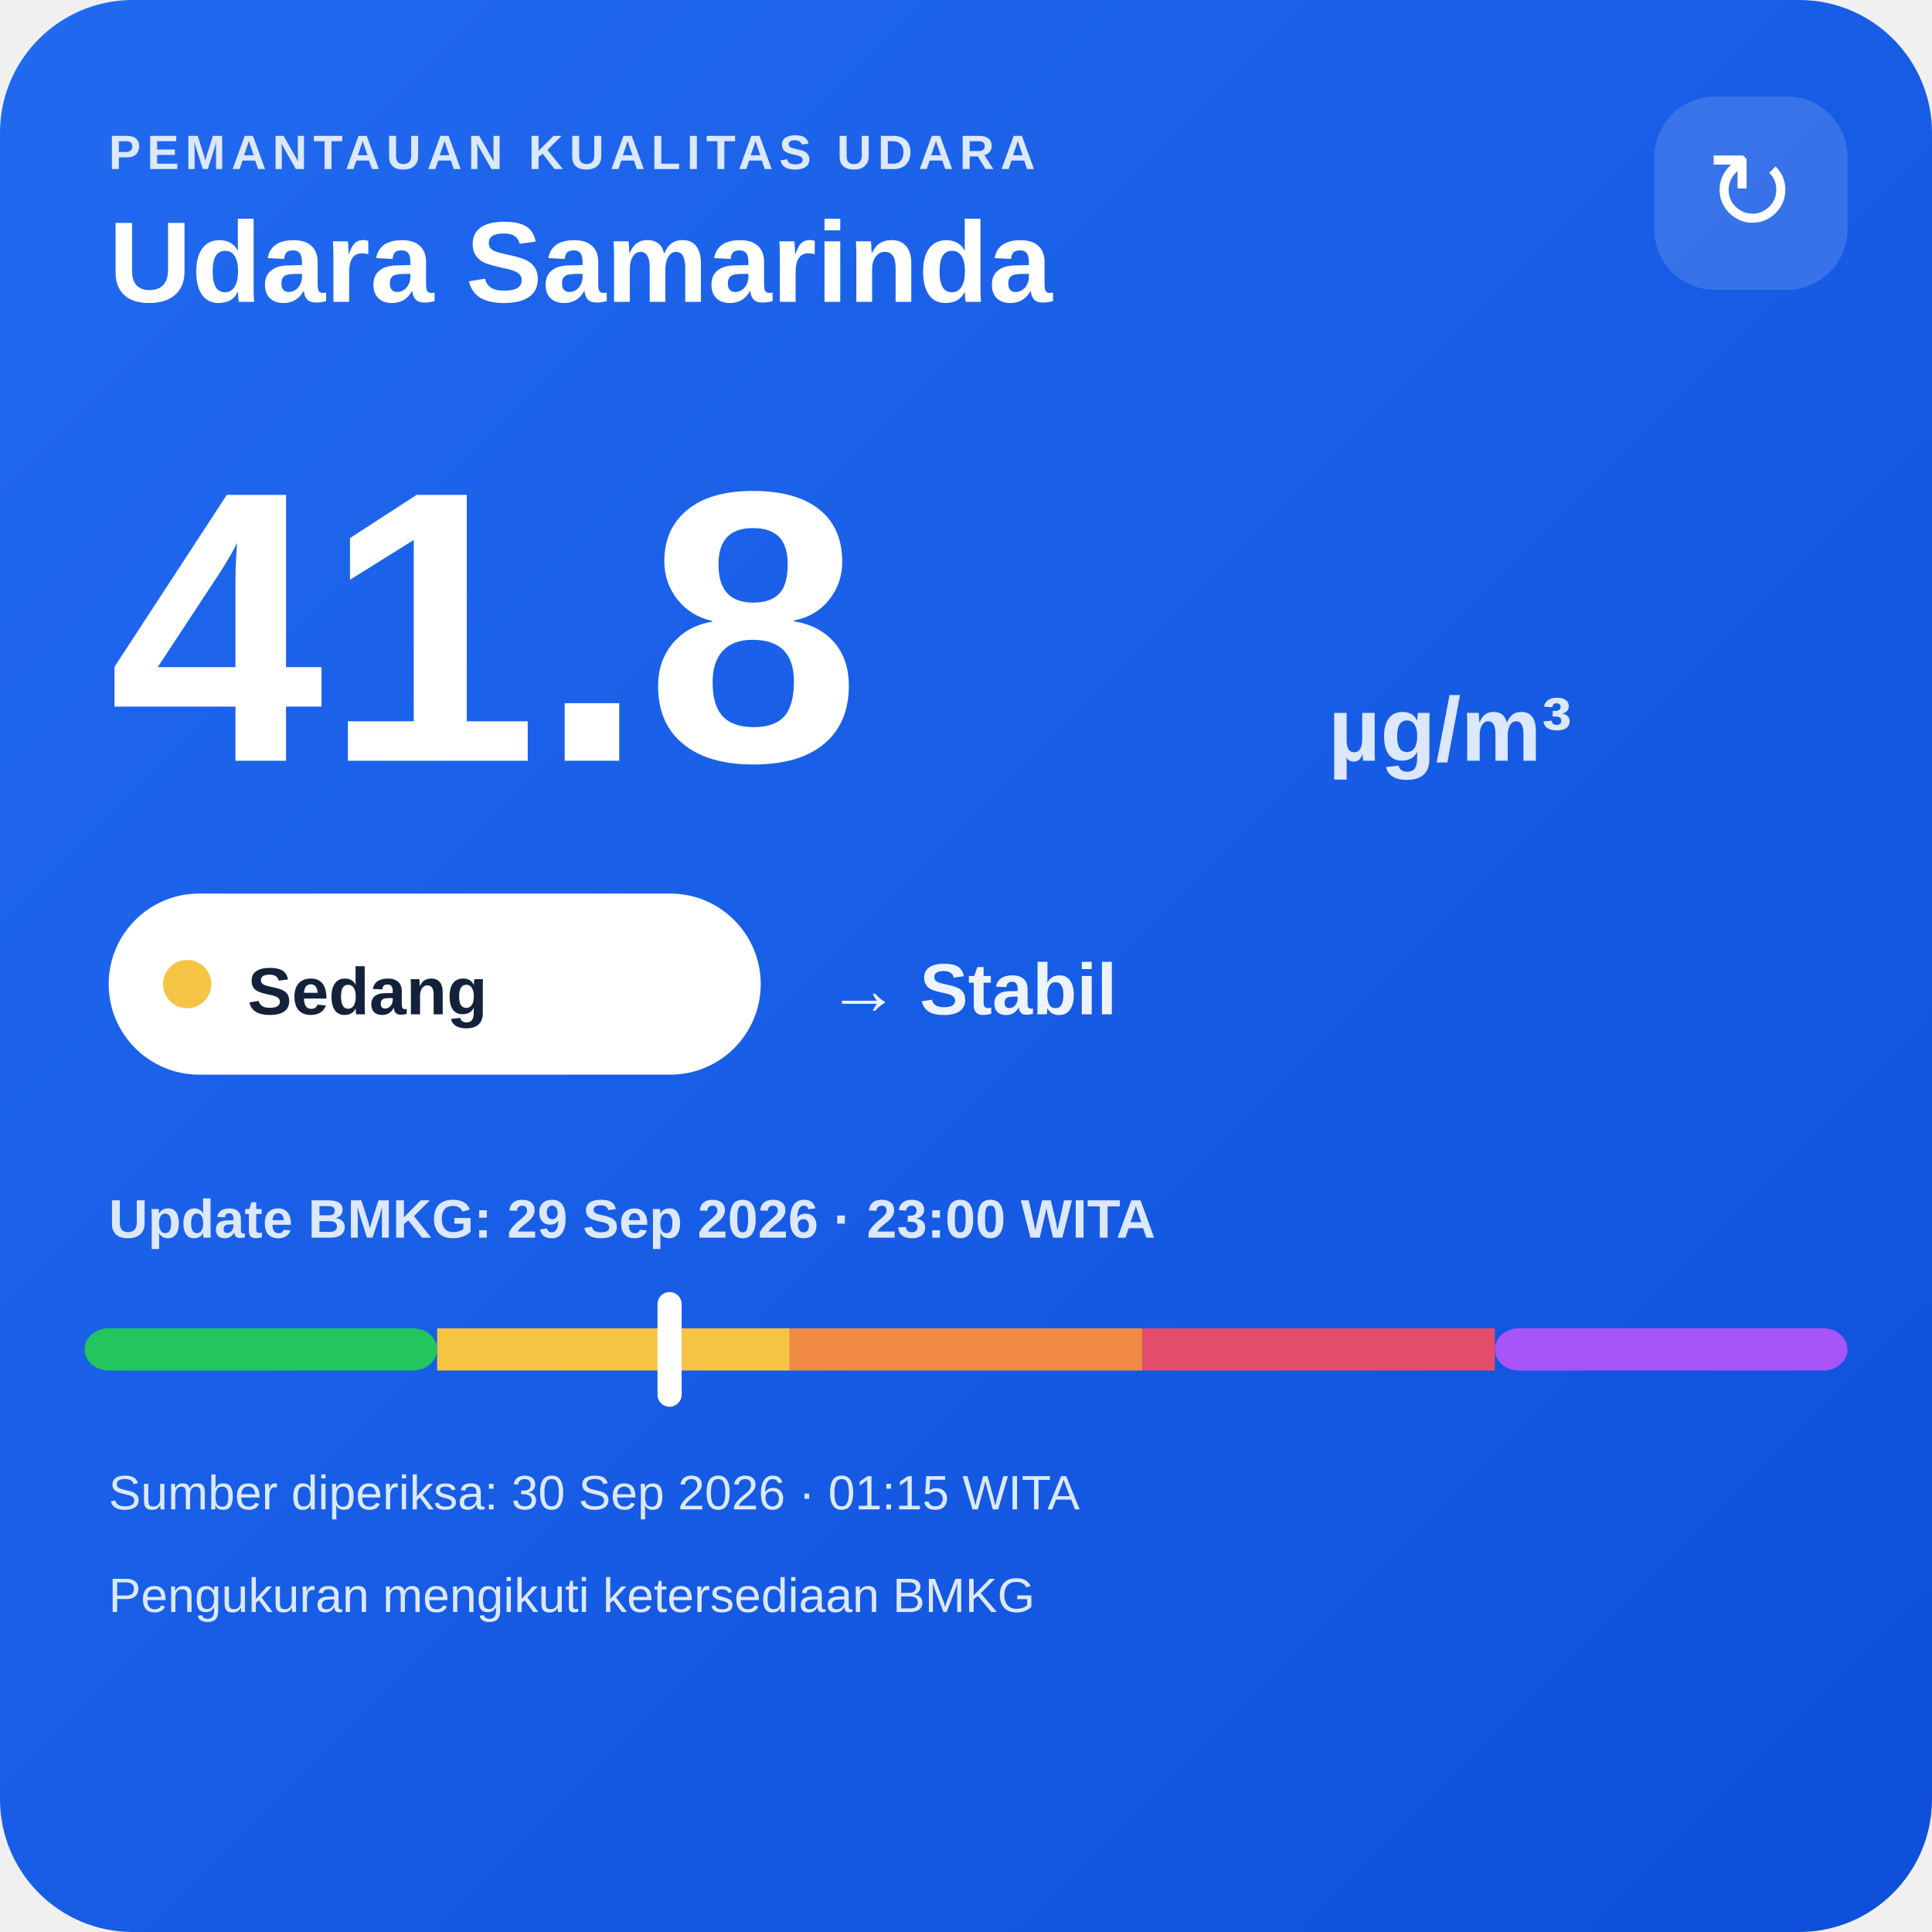
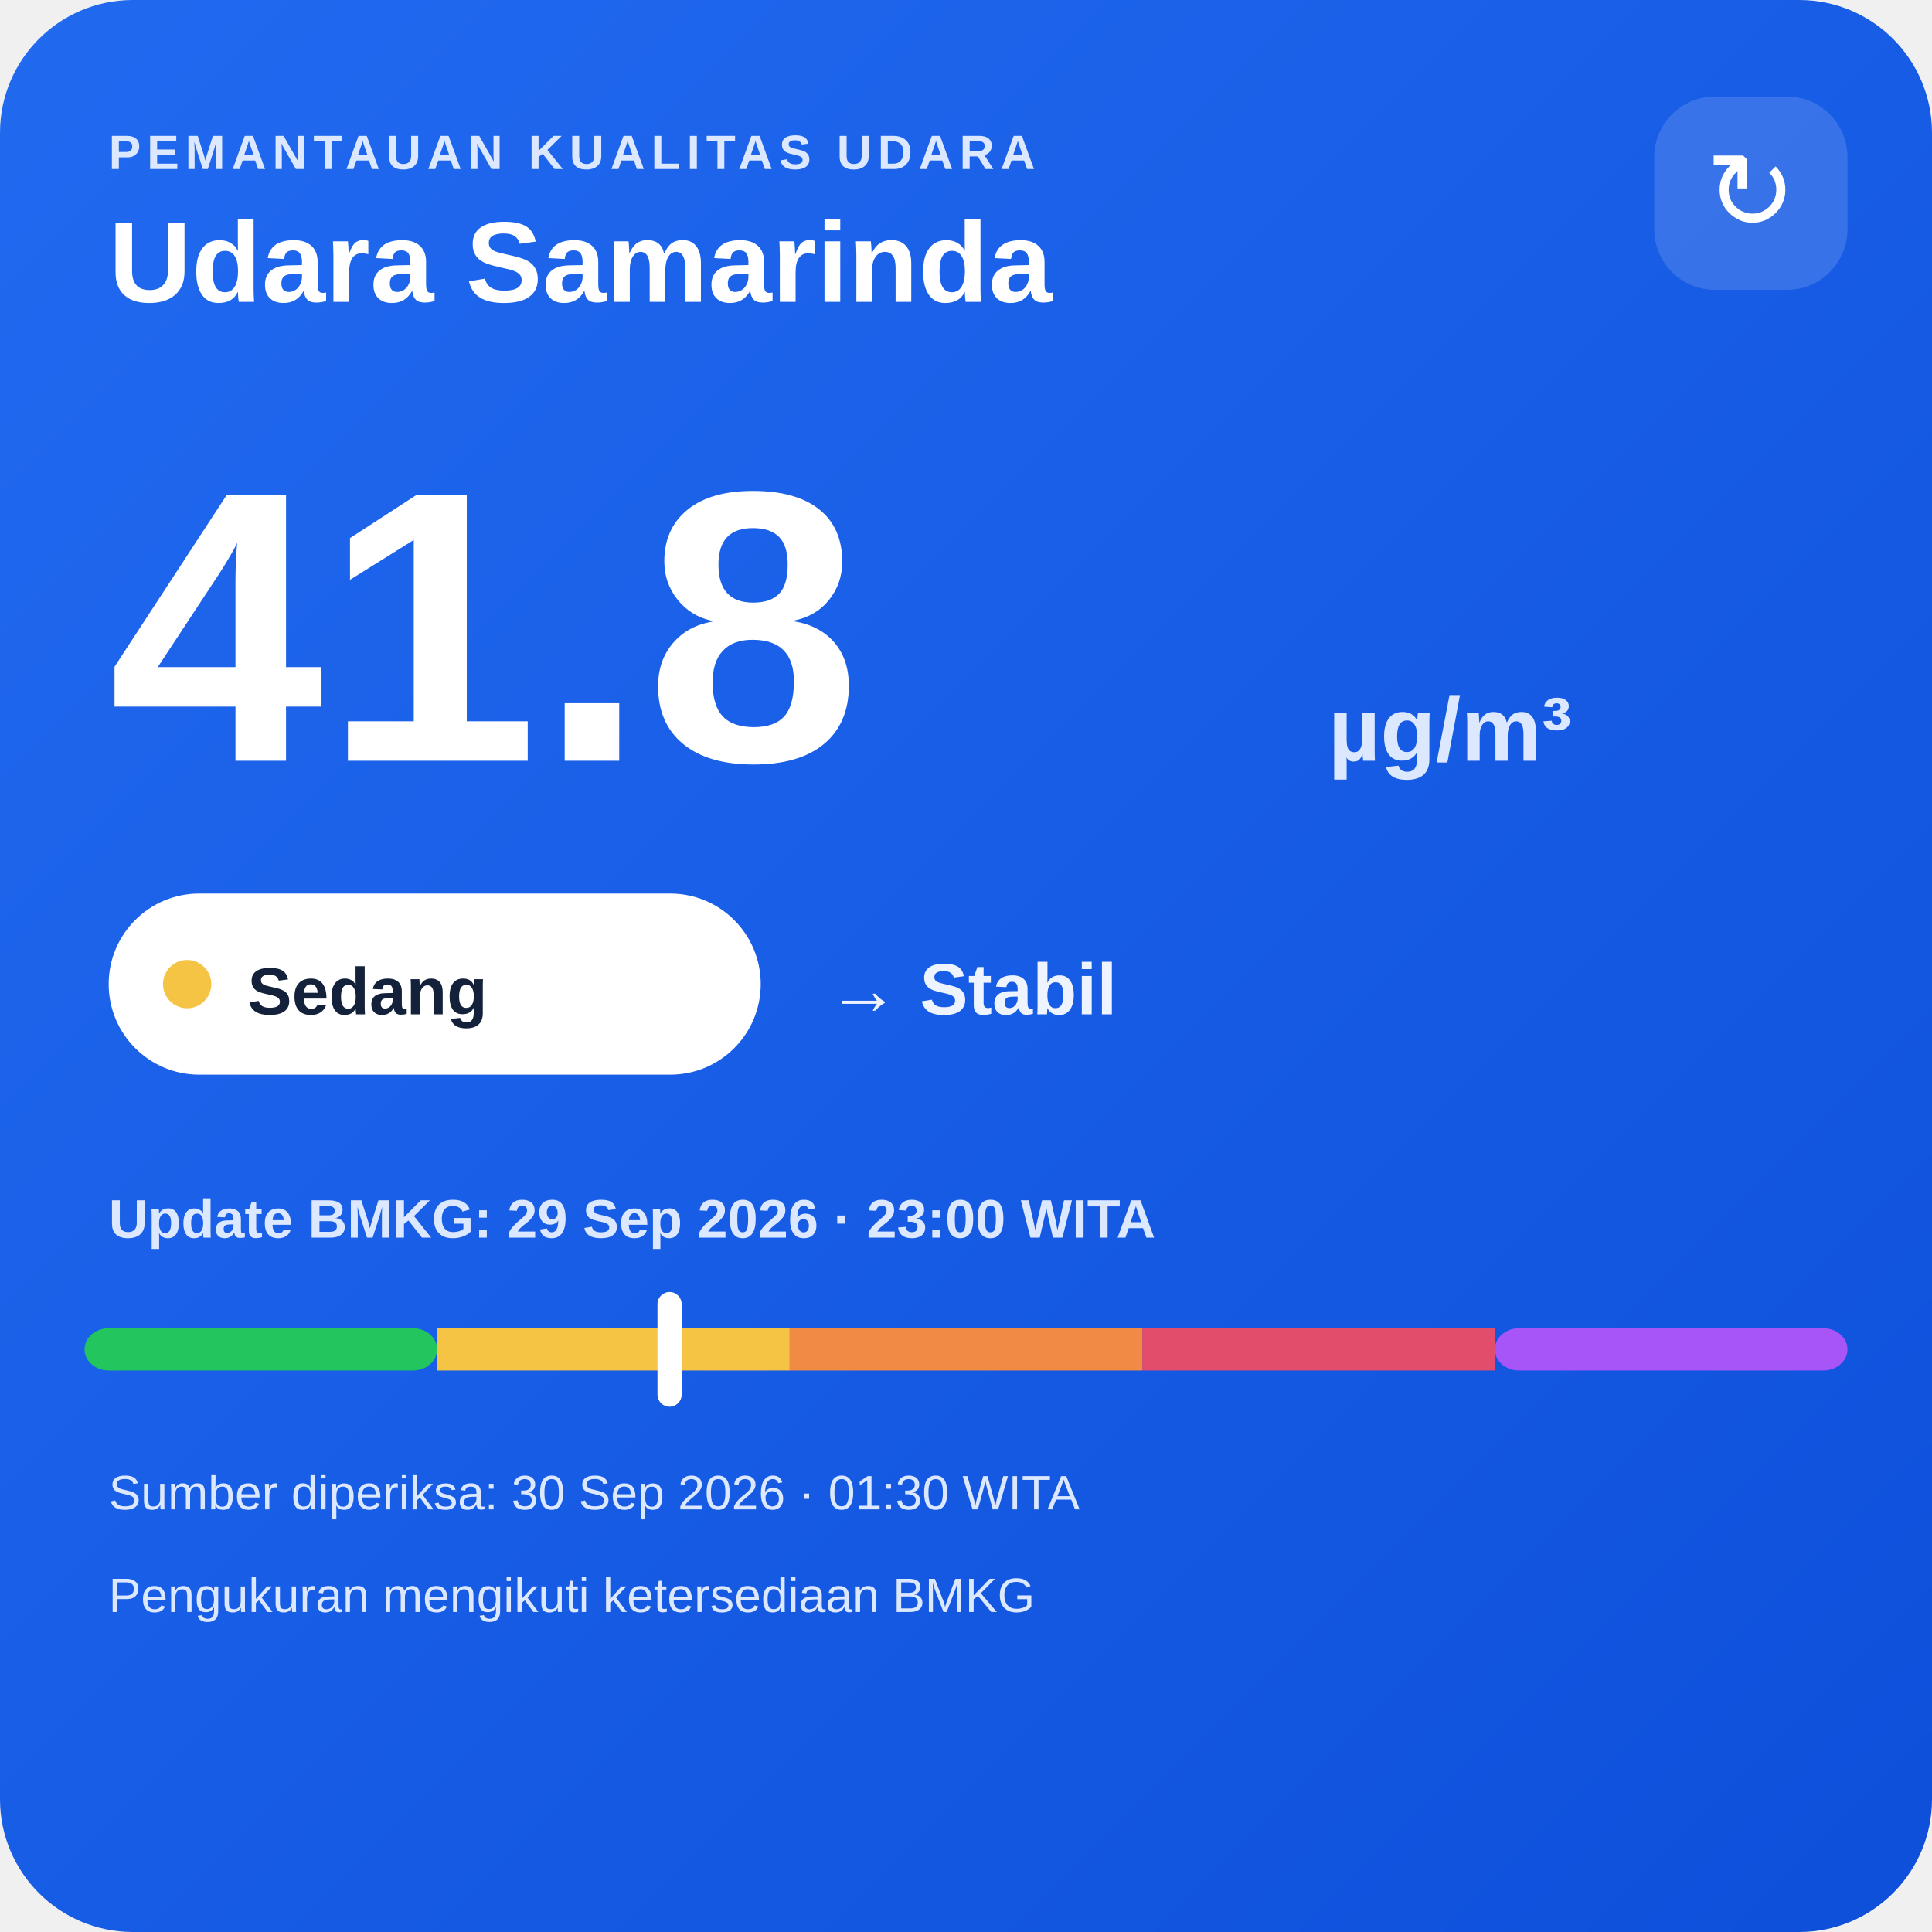
<svg xmlns="http://www.w3.org/2000/svg" width="320" height="320" viewBox="0 0 320 320">
  <defs>
    <linearGradient id="bg" x1="0" y1="0" x2="1" y2="1">
      <stop offset="0" stop-color="#216af0" />
      <stop offset="1" stop-color="#0e4fda" />
    </linearGradient>
  </defs>
  <rect width="320" height="320" rx="22" fill="url(#bg)" />
  <text x="18" y="28" fill="#dce8ff" font-family="Arial,sans-serif" font-size="8" font-weight="700" letter-spacing="1">PEMANTAUAN KUALITAS UDARA</text>
  <text x="18" y="50" fill="#ffffff" font-family="Arial,sans-serif" font-size="19" font-weight="700">Udara Samarinda</text>
  <rect x="274" y="16" width="32" height="32" rx="10" fill="#ffffff" fill-opacity=".14" />
  <text x="290" y="38" text-anchor="middle" fill="#ffffff" font-family="Arial,sans-serif" font-size="18">↻</text>
  <text x="18" y="126" fill="#ffffff" font-family="Arial,sans-serif" font-size="64" font-weight="800">41.8</text>
  <text x="220" y="126" fill="#dce8ff" font-family="Arial,sans-serif" font-size="15" font-weight="700">µg/m³</text>
  <rect x="18" y="148" width="108" height="30" rx="15" fill="#ffffff" />
  <circle cx="31" cy="163" r="4" fill="#f6c445" />
  <text x="41" y="168" fill="#13213a" font-family="Arial,sans-serif" font-size="11" font-weight="700">Sedang</text>
  <text x="137" y="168" fill="#eef4ff" font-family="Arial,sans-serif" font-size="12" font-weight="700">→ Stabil</text>
  <text x="18" y="205" fill="#dce8ff" font-family="Arial,sans-serif" font-size="9" font-weight="700">Update BMKG: 29 Sep 2026 · 23:00 WITA</text>
  <rect x="14" y="220" width="58.4" height="7" rx="4" fill="#22c55e" />
  <rect x="72.4" y="220" width="58.4" height="7" fill="#f6c445" />
  <rect x="130.8" y="220" width="58.4" height="7" fill="#f08a45" />
  <rect x="189.2" y="220" width="58.4" height="7" fill="#e24d6b" />
  <rect x="247.6" y="220" width="58.4" height="7" rx="4" fill="#a855f7" />
  <rect x="108.9" y="214" width="4" height="19" rx="2" fill="#ffffff" />
-   <text x="18" y="250" fill="#dce8ff" font-family="Arial,sans-serif" font-size="8">Sumber diperiksa: 30 Sep 2026 · 01:15 WITA</text>
+   <text x="18" y="250" fill="#dce8ff" font-family="Arial,sans-serif" font-size="8">Sumber diperiksa: 30 Sep 2026 · 01:30 WITA</text>
  <text x="18" y="267" fill="#dce8ff" font-family="Arial,sans-serif" font-size="8">Pengukuran mengikuti ketersediaan BMKG</text>
</svg>
